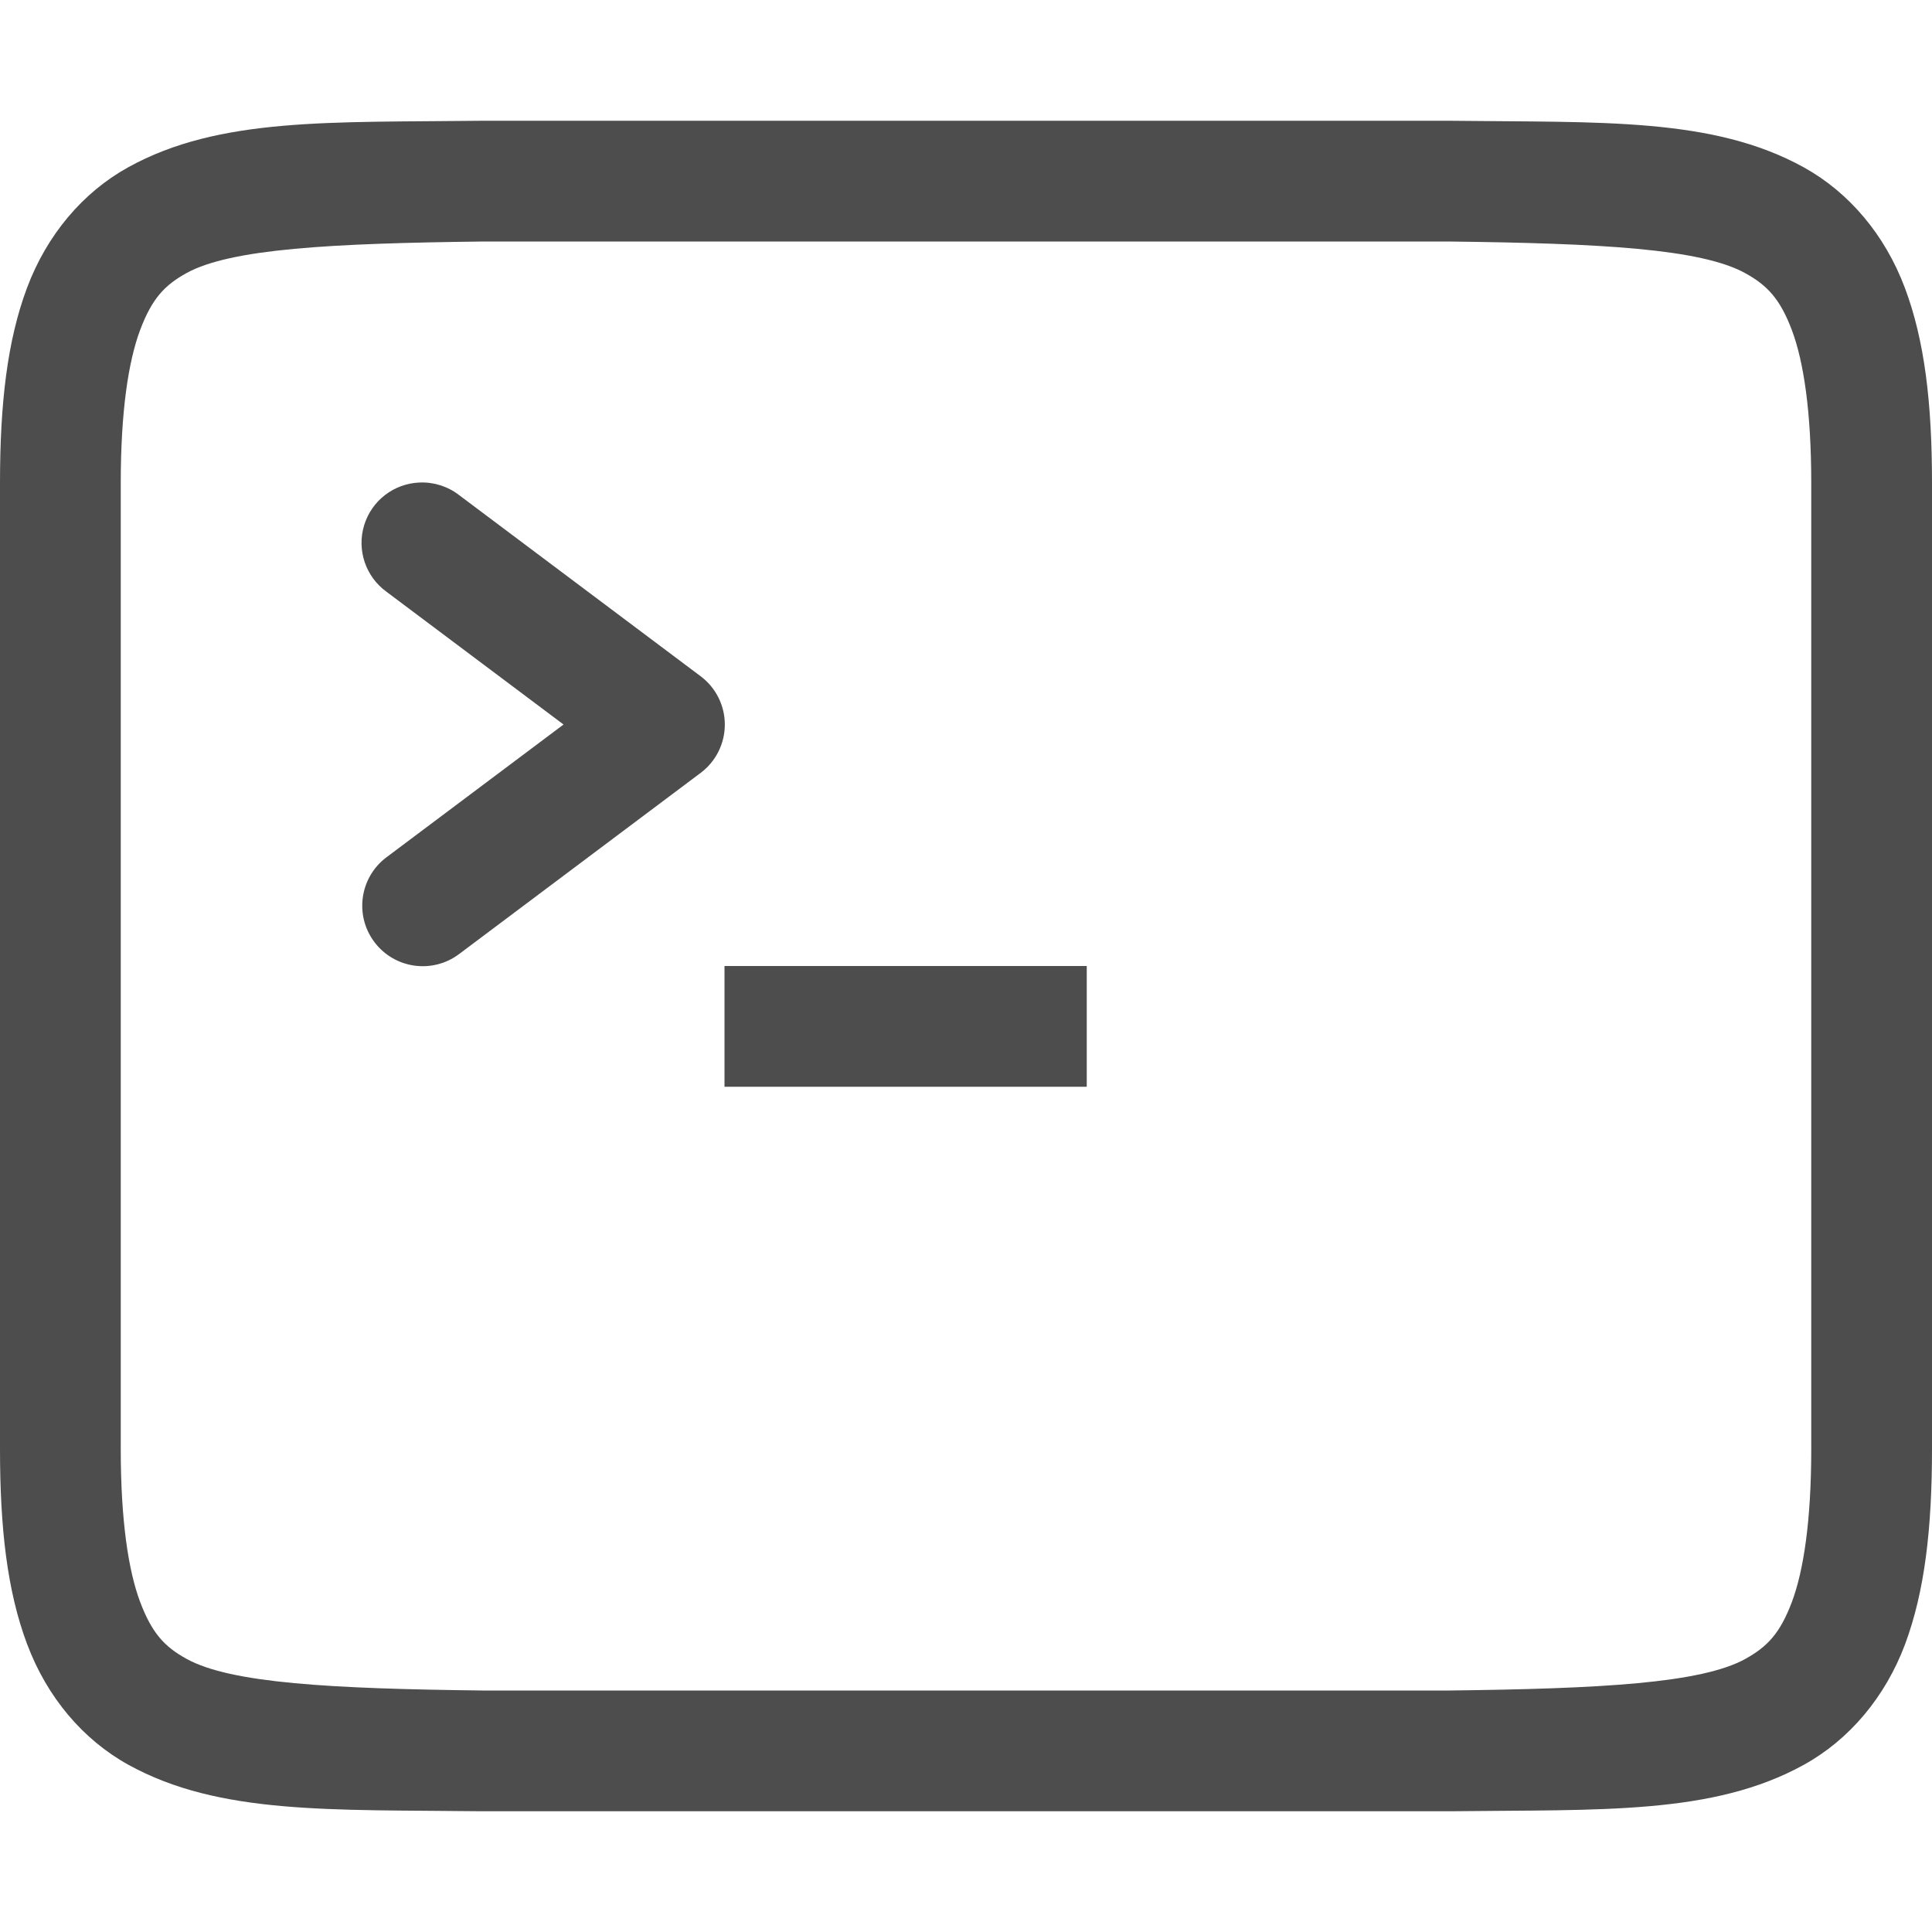
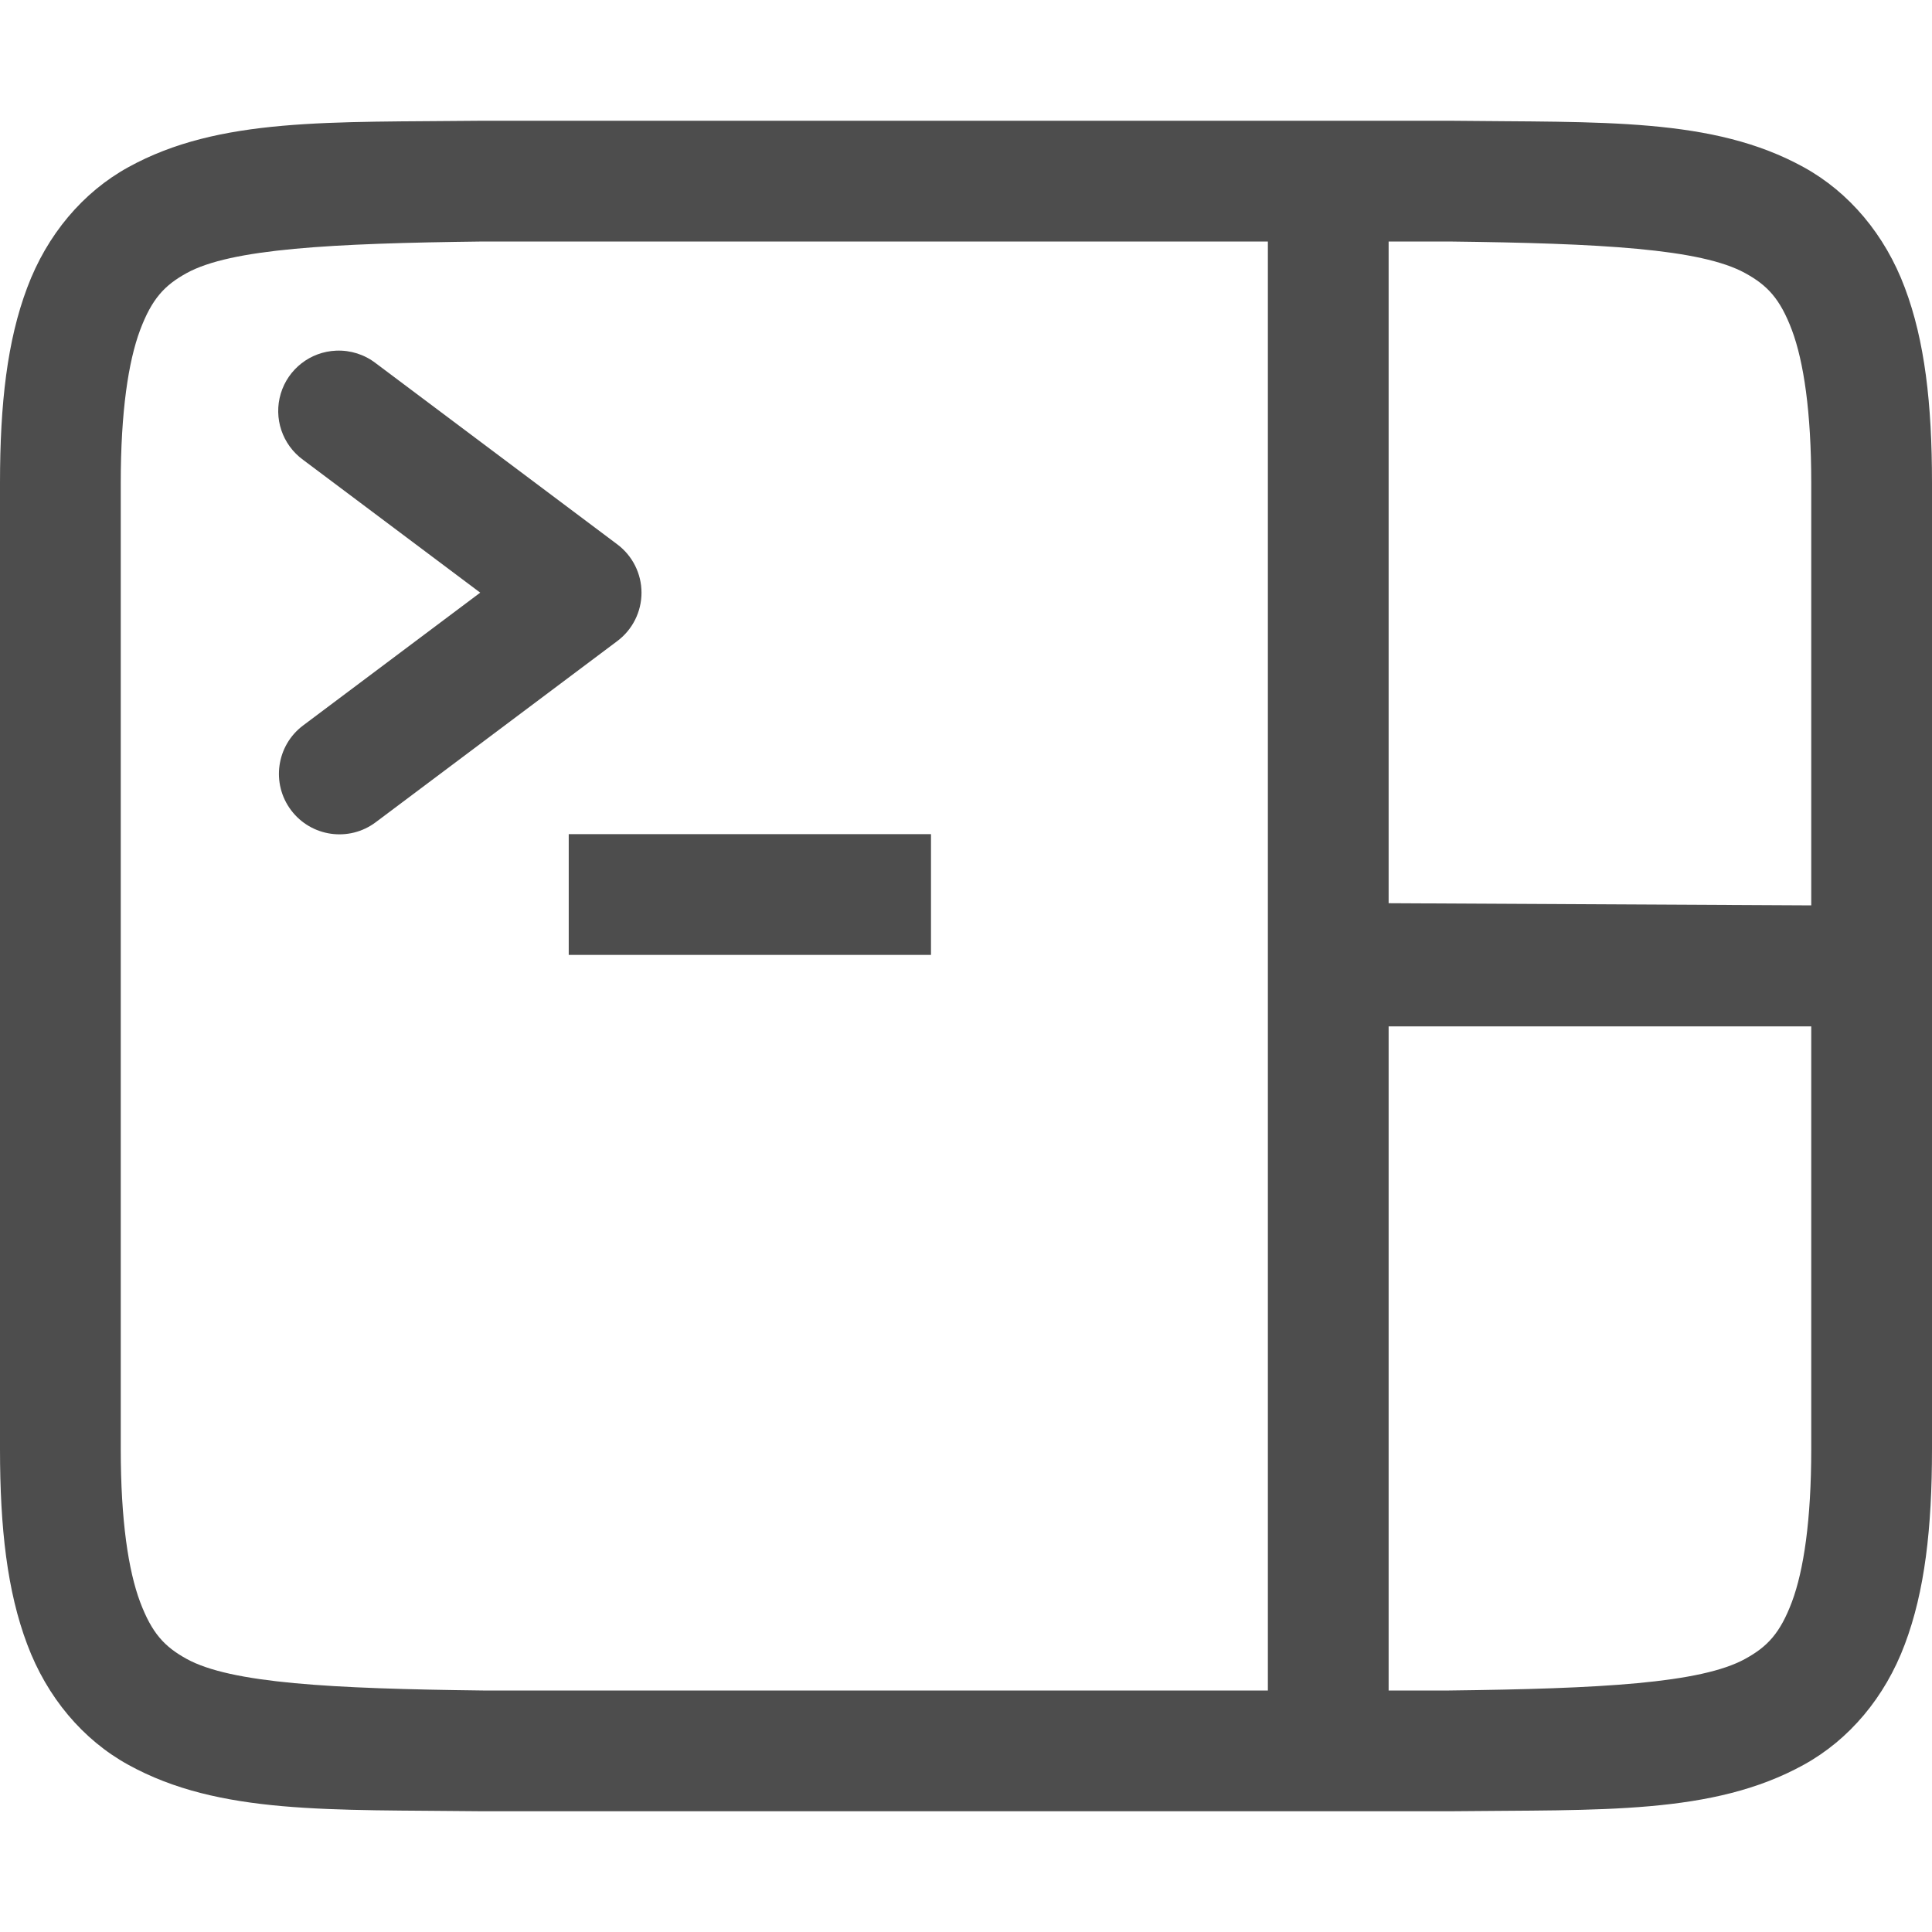
- <svg xmlns="http://www.w3.org/2000/svg" width="16" height="16" version="1.1">
-   <g transform="translate(-272,-319.9999)">
-     <path d="m 275.994,321 c -1.258,0.015 -2.179,-0.031 -2.932,0.385 -0.376,0.208 -0.673,0.559 -0.838,0.998 C 272.06,322.821 272,323.342 272,324 v 8 c 0,0.658 0.06,1.179 0.225,1.617 0.165,0.439 0.462,0.79 0.838,0.998 0.753,0.415 1.673,0.37 2.932,0.385 h 0.004 8.004 0.004 c 1.258,-0.015 2.179,0.031 2.932,-0.385 0.376,-0.208 0.673,-0.559 0.838,-0.998 C 287.94,333.179 288,332.658 288,332 v -8 c 0,-0.658 -0.06,-1.179 -0.225,-1.617 -0.165,-0.439 -0.462,-0.79 -0.838,-0.998 -0.753,-0.415 -1.673,-0.37 -2.932,-0.385 h -0.004 -8.004 z m 0.006,1 h 8 c 1.259,0.015 2.087,0.06 2.453,0.262 0.183,0.101 0.289,0.213 0.387,0.473 C 286.937,322.994 287,323.408 287,324 v 8 c 0,0.592 -0.063,1.006 -0.16,1.266 -0.098,0.26 -0.203,0.371 -0.387,0.473 C 286.087,333.94 285.259,333.985 284,334 H 276.006 276 c -1.259,-0.015 -2.089,-0.06 -2.455,-0.262 -0.183,-0.101 -0.287,-0.213 -0.385,-0.473 C 273.063,333.006 273,332.592 273,332 v -8 c 0,-0.592 0.063,-1.006 0.16,-1.266 0.098,-0.26 0.201,-0.371 0.385,-0.473 C 273.911,322.06 274.741,322.015 276,322 Z" style="fill:#4d4d4d" />
-     <path d="m 275.473,323.996 a 0.5,0.5 0 0 0 -0.273,0.904 l 1.467,1.1 -1.467,1.1 a 0.501,0.501 0 1 0 0.602,0.801 l 2,-1.5 a 0.5,0.5 0 0 0 0,-0.801 l -2,-1.5 a 0.5,0.5 0 0 0 -0.328,-0.104 z" style="fill:#4d4d4d" />
-     <rect style="fill:#4d4d4d" width="3" height="1" x="278" y="328" />
+ <svg xmlns="http://www.w3.org/2000/svg" width="16" height="16" version="1.1" id="svg10">
+   <defs id="defs14" />
+   <g transform="translate(-272,-319.9999)" id="g8">
+     <path style="fill:#4d4d4d;fill-opacity:1" d="M 3.994 1 C 2.736 1.014 1.815 0.969 1.062 1.385 C 0.686 1.592 0.389 1.944 0.225 2.383 C 0.06 2.821 0 3.342 0 4 L 0 12 C 0 12.658 0.06 13.179 0.225 13.617 C 0.389 14.056 0.686 14.408 1.062 14.615 C 1.815 15.031 2.736 14.985 3.994 15 L 3.998 15 L 12.002 15 L 12.006 15 C 13.264 14.986 14.185 15.031 14.938 14.615 C 15.314 14.408 15.611 14.056 15.775 13.617 C 15.94 13.179 16 12.658 16 12 L 16 4 C 16 3.342 15.94 2.821 15.775 2.383 C 15.611 1.944 15.314 1.592 14.938 1.385 C 14.185 0.969 13.264 1.015 12.006 1 L 12.002 1 L 3.998 1 L 3.994 1 z M 4 2 L 10.5 2 L 10.5 14 L 4.006 14 L 4 14 C 2.741 13.985 1.911 13.94 1.545 13.738 C 1.362 13.637 1.258 13.526 1.16 13.266 C 1.063 13.006 1 12.592 1 12 L 1 4 C 1 3.408 1.063 2.994 1.16 2.734 C 1.258 2.474 1.362 2.363 1.545 2.262 C 1.911 2.06 2.741 2.015 4 2 z M 11.5 2 L 12 2 C 13.259 2.015 14.087 2.06 14.453 2.262 C 14.637 2.363 14.742 2.474 14.84 2.734 C 14.937 2.994 15 3.408 15 4 L 15 7.498 L 11.5 7.48 L 11.5 2 z M 11.5 8.5 L 15 8.5 L 15 12 C 15 12.592 14.937 13.006 14.84 13.266 C 14.742 13.526 14.637 13.637 14.453 13.738 C 14.087 13.94 13.259 13.985 12 14 L 11.5 14 L 11.5 8.5 z " transform="translate(272,319.9999)" id="path2" />
+     <path d="m 274.783,322.904 a 0.5,0.5 0 0 0 -0.273,0.904 l 1.467,1.1 -1.467,1.1 a 0.501,0.501 0 1 0 0.602,0.801 l 2,-1.5 a 0.5,0.5 0 0 0 0,-0.801 l -2,-1.5 a 0.5,0.5 0 0 0 -0.328,-0.104 z" style="fill:#4d4d4d;fill-opacity:1" id="path4" />
+     <rect style="fill:#4d4d4d;fill-opacity:1" width="3" height="1" x="276.71" y="326.908" id="rect6" />
  </g>
</svg>
